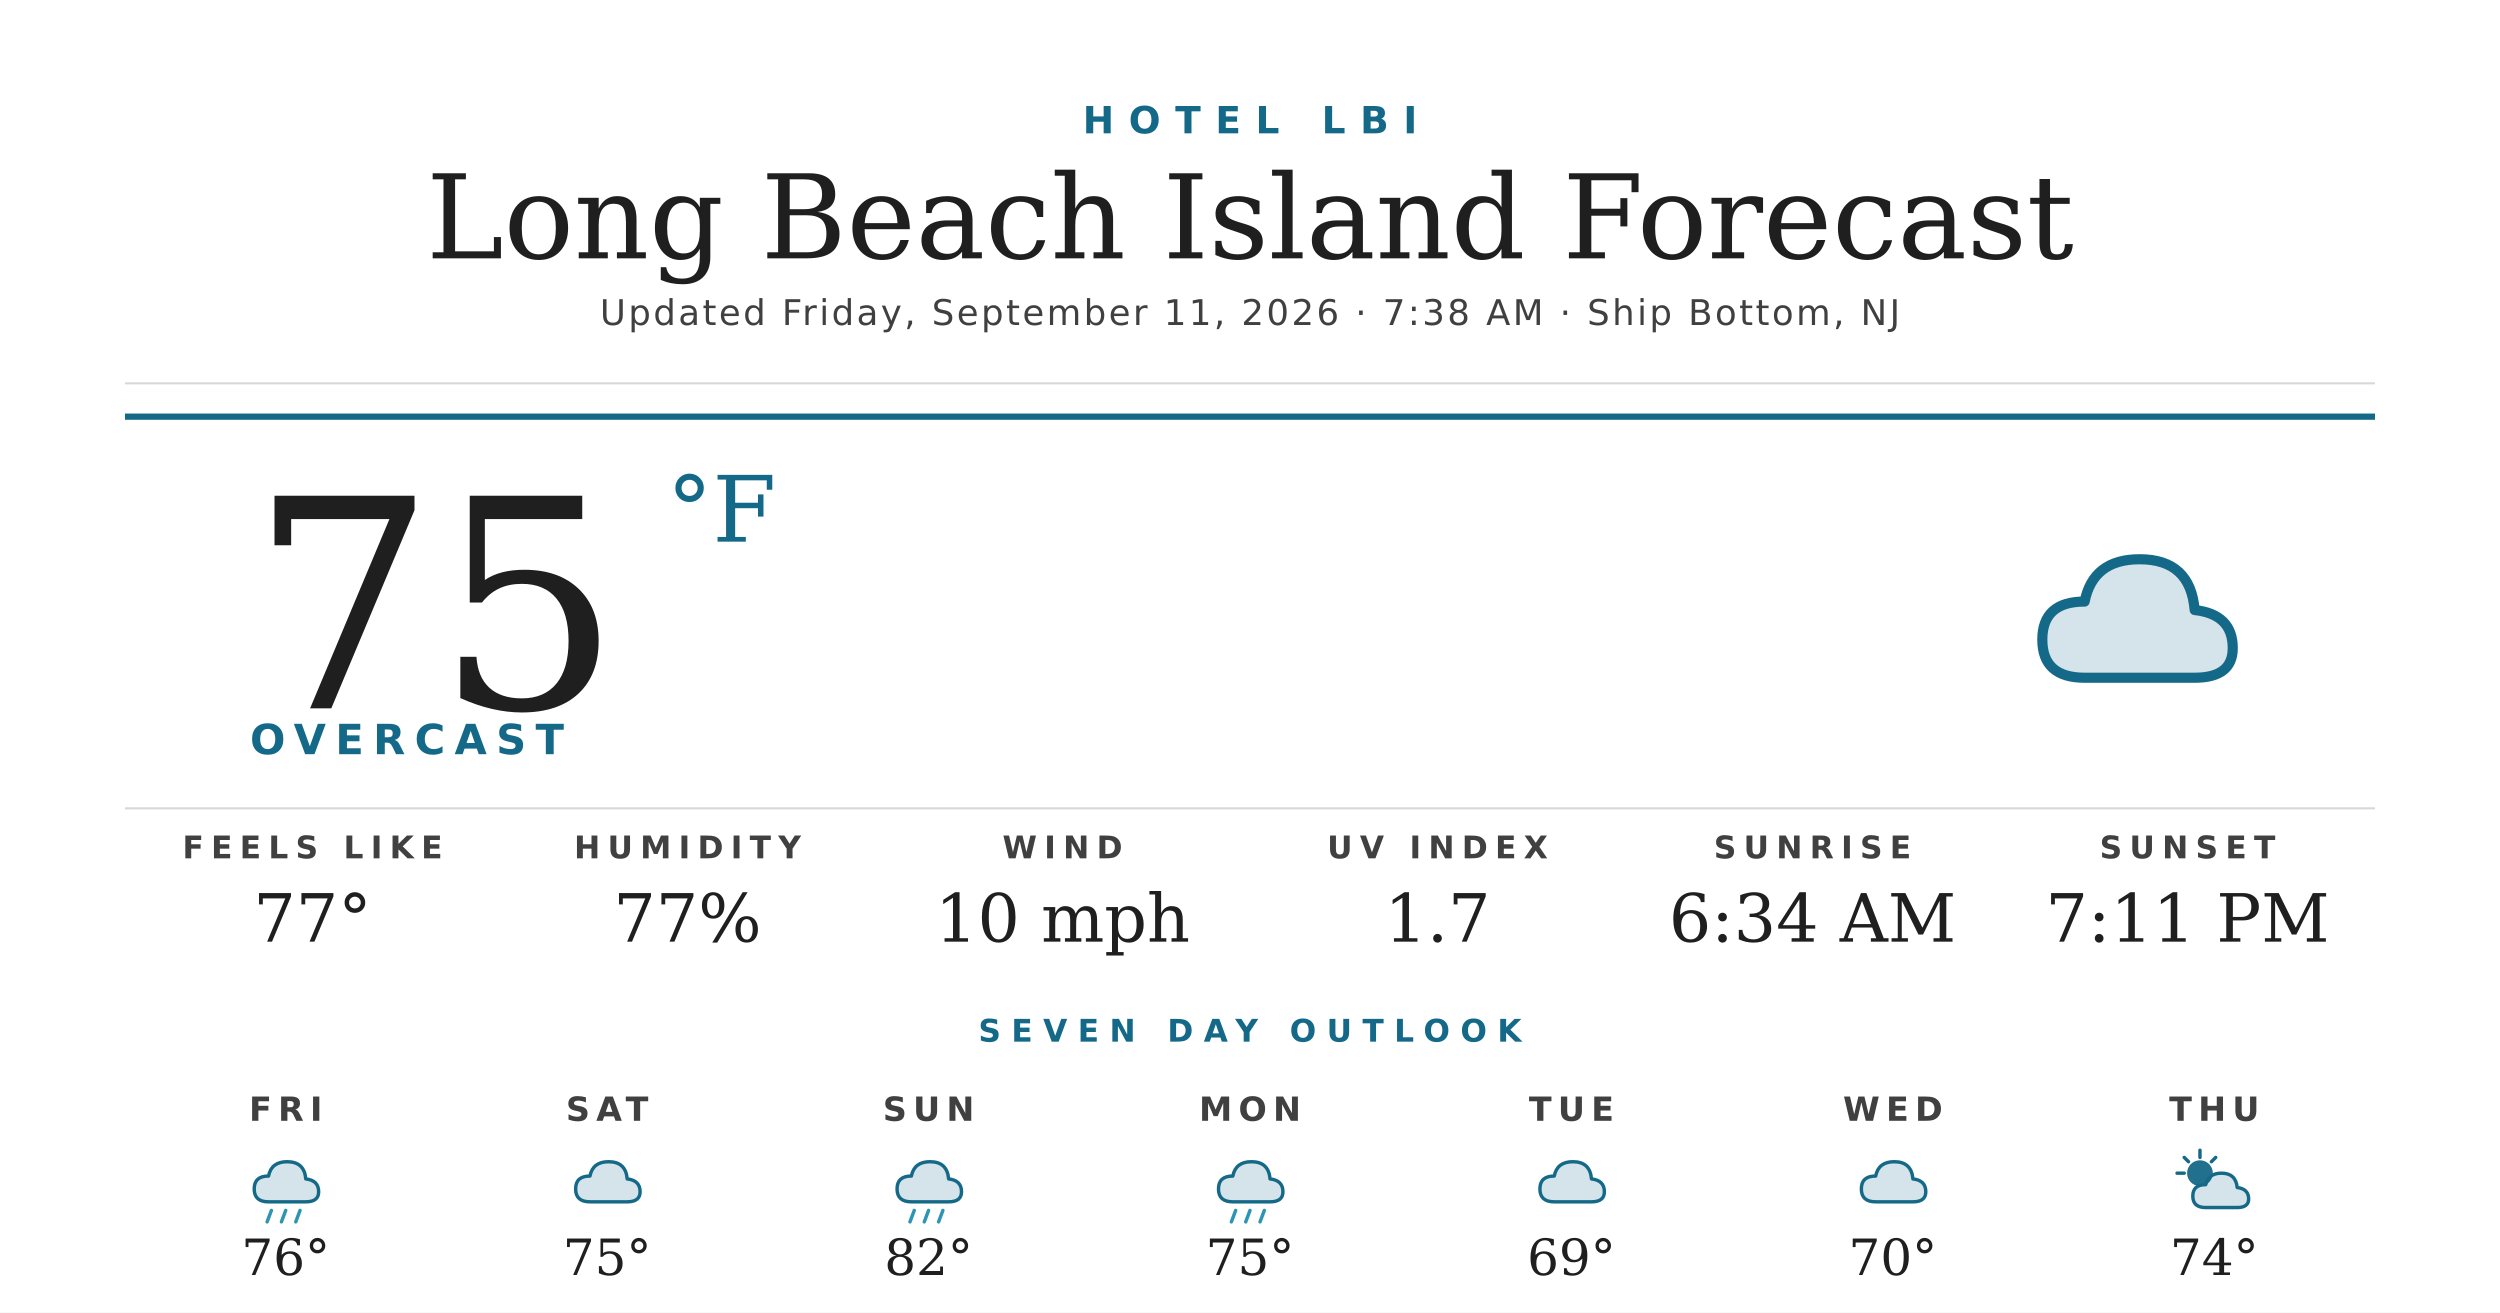
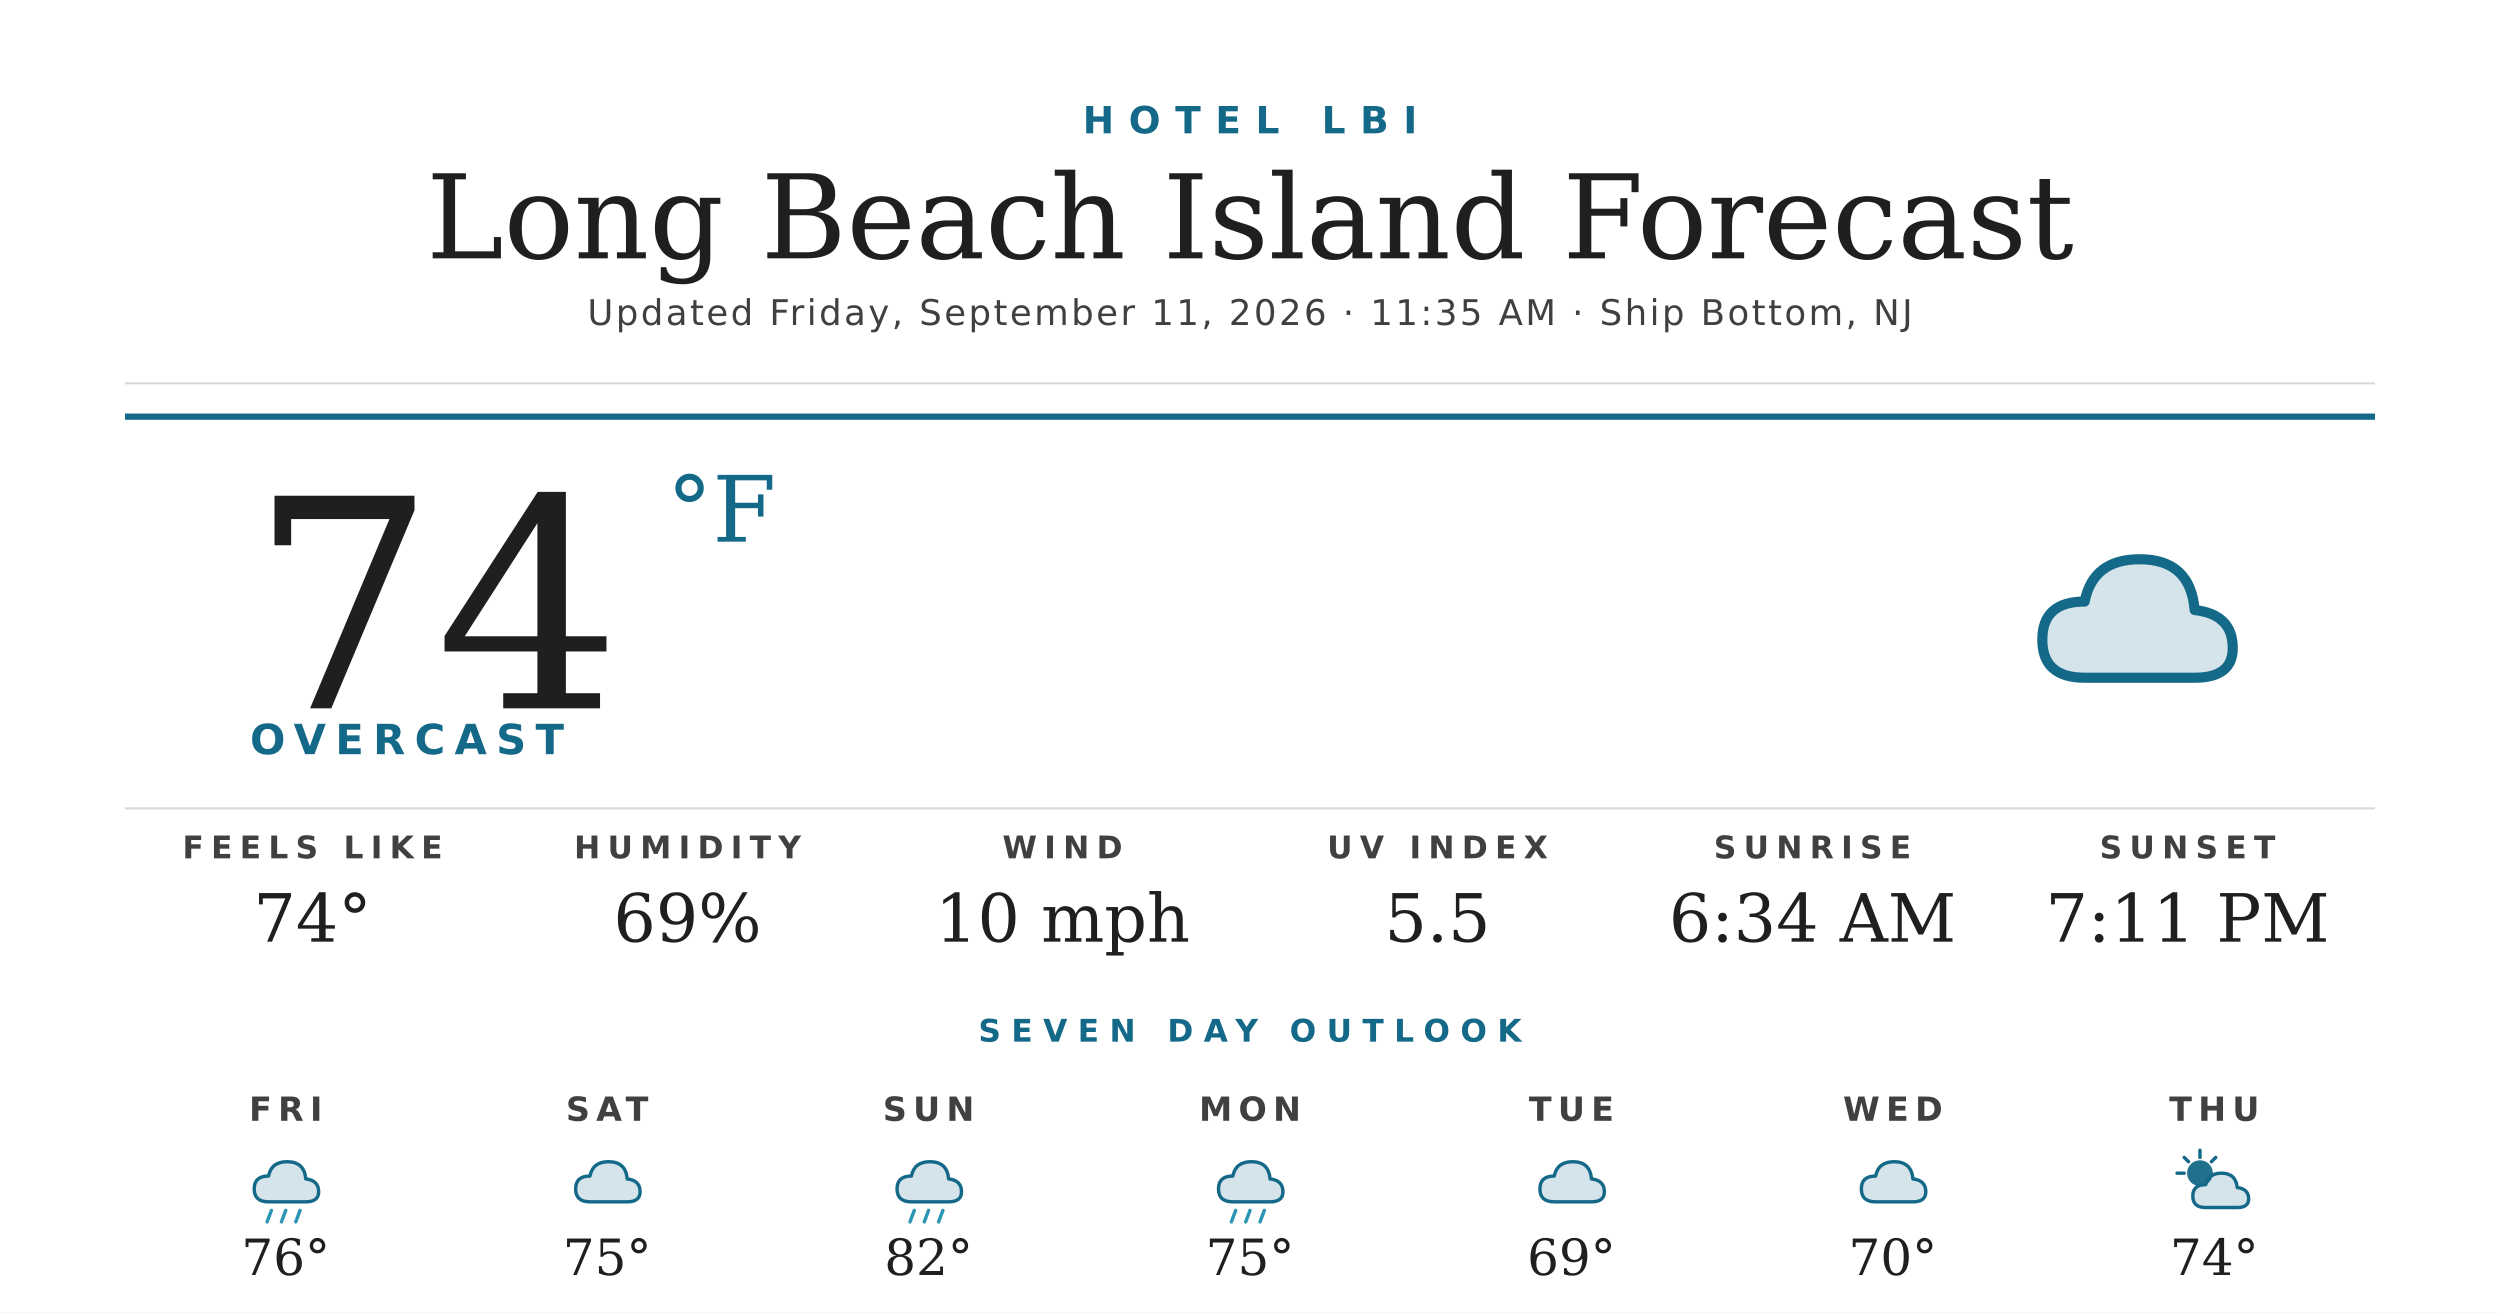
<svg xmlns="http://www.w3.org/2000/svg" width="1200" height="630" viewBox="0 0 1200 630">
  <rect width="1200" height="630" fill="#ffffff" />
  <text x="600" y="64" text-anchor="middle" font-family="'Montserrat Bold', 'Montserrat', 'DejaVu Sans', Helvetica, Arial, sans-serif" font-size="18" font-weight="700" fill="#156988" letter-spacing="7">HOTEL LBI</text>
  <text x="600" y="124" text-anchor="middle" font-family="'Prata', 'DejaVu Serif', Georgia, serif" font-size="56" fill="#1f1f1f">Long Beach Island Forecast</text>
-   <text x="600" y="156" text-anchor="middle" font-family="'Montserrat', 'DejaVu Sans', Helvetica, Arial, sans-serif" font-size="17" font-weight="500" fill="#404040" letter-spacing="1.2">Updated Friday, September 11, 2026 · 7:38 AM · Ship Bottom, NJ</text>
+   <text x="600" y="156" text-anchor="middle" font-family="'Montserrat', 'DejaVu Sans', Helvetica, Arial, sans-serif" font-size="17" font-weight="500" fill="#404040" letter-spacing="1.2">Updated Friday, September 11, 2026 · 11:35 AM · Ship Bottom, NJ</text>
  <line x1="60" y1="184" x2="1140" y2="184" stroke="#d8d8d8" stroke-width="1" />
  <line x1="60" y1="200" x2="1140" y2="200" stroke="#156988" stroke-width="3" />
-   <text x="120" y="340" font-family="'Prata', 'DejaVu Serif', Georgia, serif" font-size="140" fill="#1f1f1f">75</text>
+   <text x="120" y="340" font-family="'Prata', 'DejaVu Serif', Georgia, serif" font-size="140" fill="#1f1f1f">74</text>
  <text x="320" y="260" font-family="'Prata', 'DejaVu Serif', Georgia, serif" font-size="44" fill="#156988">°F</text>
  <text x="120" y="362" font-family="'Montserrat Bold', 'Montserrat', 'DejaVu Sans', Helvetica, Arial, sans-serif" font-size="20" font-weight="700" fill="#156988" letter-spacing="4.5">OVERCAST</text>
  <g transform="translate(960,240) scale(2.03125)">
    <path d="M20 42 Q10 42 10 33 Q10 24 20 24 Q22 14 33 14 Q45 14 46 26 Q55 27 55 35 Q55 42 46 42 Z" fill="#156988" opacity="0.18" />
    <path d="M20 42 Q10 42 10 33 Q10 24 20 24 Q22 14 33 14 Q45 14 46 26 Q55 27 55 35 Q55 42 46 42 Z" fill="none" stroke="#156988" stroke-width="2.4" stroke-linejoin="round" />
  </g>
  <line x1="60" y1="388" x2="1140" y2="388" stroke="#d8d8d8" stroke-width="1" />
  <text x="150" y="412" text-anchor="middle" font-family="'Montserrat Bold', 'Montserrat', 'DejaVu Sans', Helvetica, Arial, sans-serif" font-size="15" font-weight="700" fill="#404040" letter-spacing="3.5">FEELS LIKE</text>
-   <text x="150" y="452" text-anchor="middle" font-family="'Prata', 'DejaVu Serif', Georgia, serif" font-size="32" fill="#1f1f1f">77°</text>
+   <text x="150" y="452" text-anchor="middle" font-family="'Prata', 'DejaVu Serif', Georgia, serif" font-size="32" fill="#1f1f1f">74°</text>
  <text x="330" y="412" text-anchor="middle" font-family="'Montserrat Bold', 'Montserrat', 'DejaVu Sans', Helvetica, Arial, sans-serif" font-size="15" font-weight="700" fill="#404040" letter-spacing="3.5">HUMIDITY</text>
-   <text x="330" y="452" text-anchor="middle" font-family="'Prata', 'DejaVu Serif', Georgia, serif" font-size="32" fill="#1f1f1f">77%</text>
+   <text x="330" y="452" text-anchor="middle" font-family="'Prata', 'DejaVu Serif', Georgia, serif" font-size="32" fill="#1f1f1f">69%</text>
  <text x="510" y="412" text-anchor="middle" font-family="'Montserrat Bold', 'Montserrat', 'DejaVu Sans', Helvetica, Arial, sans-serif" font-size="15" font-weight="700" fill="#404040" letter-spacing="3.5">WIND</text>
  <text x="510" y="452" text-anchor="middle" font-family="'Prata', 'DejaVu Serif', Georgia, serif" font-size="32" fill="#1f1f1f">10 mph</text>
  <text x="690" y="412" text-anchor="middle" font-family="'Montserrat Bold', 'Montserrat', 'DejaVu Sans', Helvetica, Arial, sans-serif" font-size="15" font-weight="700" fill="#404040" letter-spacing="3.5">UV INDEX</text>
-   <text x="690" y="452" text-anchor="middle" font-family="'Prata', 'DejaVu Serif', Georgia, serif" font-size="32" fill="#1f1f1f">1.7</text>
+   <text x="690" y="452" text-anchor="middle" font-family="'Prata', 'DejaVu Serif', Georgia, serif" font-size="32" fill="#1f1f1f">5.5</text>
  <text x="870" y="412" text-anchor="middle" font-family="'Montserrat Bold', 'Montserrat', 'DejaVu Sans', Helvetica, Arial, sans-serif" font-size="15" font-weight="700" fill="#404040" letter-spacing="3.5">SUNRISE</text>
  <text x="870" y="452" text-anchor="middle" font-family="'Prata', 'DejaVu Serif', Georgia, serif" font-size="32" fill="#1f1f1f">6:34 AM</text>
  <text x="1050" y="412" text-anchor="middle" font-family="'Montserrat Bold', 'Montserrat', 'DejaVu Sans', Helvetica, Arial, sans-serif" font-size="15" font-weight="700" fill="#404040" letter-spacing="3.5">SUNSET</text>
  <text x="1050" y="452" text-anchor="middle" font-family="'Prata', 'DejaVu Serif', Georgia, serif" font-size="32" fill="#1f1f1f">7:11 PM</text>
  <text x="600" y="500" text-anchor="middle" font-family="'Montserrat Bold', 'Montserrat', 'DejaVu Sans', Helvetica, Arial, sans-serif" font-size="15" font-weight="700" fill="#156988" letter-spacing="5">SEVEN DAY OUTLOOK</text>
  <text x="137.143" y="538" text-anchor="middle" font-family="'Montserrat Bold', 'Montserrat', 'DejaVu Sans', Helvetica, Arial, sans-serif" font-size="16" font-weight="700" fill="#404040" letter-spacing="3">FRI</text>
  <g transform="translate(115.1429,548) scale(0.6875)">
    <path d="M20 42 Q10 42 10 33 Q10 24 20 24 Q22 14 33 14 Q45 14 46 26 Q55 27 55 35 Q55 42 46 42 Z" fill="#156988" opacity="0.18" />
    <path d="M20 42 Q10 42 10 33 Q10 24 20 24 Q22 14 33 14 Q45 14 46 26 Q55 27 55 35 Q55 42 46 42 Z" fill="none" stroke="#156988" stroke-width="2.4" stroke-linejoin="round" />
    <g stroke="#2C95B3" stroke-width="2.4" stroke-linecap="round">
      <line x1="22" y1="48" x2="19" y2="56" />
      <line x1="32" y1="48" x2="29" y2="56" />
      <line x1="42" y1="48" x2="39" y2="56" />
    </g>
  </g>
  <text x="137.143" y="612" text-anchor="middle" font-family="'Prata', 'DejaVu Serif', Georgia, serif" font-size="24" fill="#1f1f1f">76°</text>
  <text x="291.429" y="538" text-anchor="middle" font-family="'Montserrat Bold', 'Montserrat', 'DejaVu Sans', Helvetica, Arial, sans-serif" font-size="16" font-weight="700" fill="#404040" letter-spacing="3">SAT</text>
  <g transform="translate(269.4286,548) scale(0.6875)">
    <path d="M20 42 Q10 42 10 33 Q10 24 20 24 Q22 14 33 14 Q45 14 46 26 Q55 27 55 35 Q55 42 46 42 Z" fill="#156988" opacity="0.18" />
    <path d="M20 42 Q10 42 10 33 Q10 24 20 24 Q22 14 33 14 Q45 14 46 26 Q55 27 55 35 Q55 42 46 42 Z" fill="none" stroke="#156988" stroke-width="2.4" stroke-linejoin="round" />
  </g>
  <text x="291.429" y="612" text-anchor="middle" font-family="'Prata', 'DejaVu Serif', Georgia, serif" font-size="24" fill="#1f1f1f">75°</text>
  <text x="445.714" y="538" text-anchor="middle" font-family="'Montserrat Bold', 'Montserrat', 'DejaVu Sans', Helvetica, Arial, sans-serif" font-size="16" font-weight="700" fill="#404040" letter-spacing="3">SUN</text>
  <g transform="translate(423.7143,548) scale(0.6875)">
    <path d="M20 42 Q10 42 10 33 Q10 24 20 24 Q22 14 33 14 Q45 14 46 26 Q55 27 55 35 Q55 42 46 42 Z" fill="#156988" opacity="0.18" />
    <path d="M20 42 Q10 42 10 33 Q10 24 20 24 Q22 14 33 14 Q45 14 46 26 Q55 27 55 35 Q55 42 46 42 Z" fill="none" stroke="#156988" stroke-width="2.4" stroke-linejoin="round" />
    <g stroke="#2C95B3" stroke-width="2.4" stroke-linecap="round">
      <line x1="22" y1="48" x2="19" y2="56" />
      <line x1="32" y1="48" x2="29" y2="56" />
      <line x1="42" y1="48" x2="39" y2="56" />
    </g>
  </g>
  <text x="445.714" y="612" text-anchor="middle" font-family="'Prata', 'DejaVu Serif', Georgia, serif" font-size="24" fill="#1f1f1f">82°</text>
  <text x="600" y="538" text-anchor="middle" font-family="'Montserrat Bold', 'Montserrat', 'DejaVu Sans', Helvetica, Arial, sans-serif" font-size="16" font-weight="700" fill="#404040" letter-spacing="3">MON</text>
  <g transform="translate(578,548) scale(0.6875)">
    <path d="M20 42 Q10 42 10 33 Q10 24 20 24 Q22 14 33 14 Q45 14 46 26 Q55 27 55 35 Q55 42 46 42 Z" fill="#156988" opacity="0.18" />
    <path d="M20 42 Q10 42 10 33 Q10 24 20 24 Q22 14 33 14 Q45 14 46 26 Q55 27 55 35 Q55 42 46 42 Z" fill="none" stroke="#156988" stroke-width="2.4" stroke-linejoin="round" />
    <g stroke="#2C95B3" stroke-width="2.4" stroke-linecap="round">
      <line x1="22" y1="48" x2="19" y2="56" />
      <line x1="32" y1="48" x2="29" y2="56" />
      <line x1="42" y1="48" x2="39" y2="56" />
    </g>
  </g>
  <text x="600" y="612" text-anchor="middle" font-family="'Prata', 'DejaVu Serif', Georgia, serif" font-size="24" fill="#1f1f1f">75°</text>
  <text x="754.286" y="538" text-anchor="middle" font-family="'Montserrat Bold', 'Montserrat', 'DejaVu Sans', Helvetica, Arial, sans-serif" font-size="16" font-weight="700" fill="#404040" letter-spacing="3">TUE</text>
  <g transform="translate(732.2857,548) scale(0.6875)">
    <path d="M20 42 Q10 42 10 33 Q10 24 20 24 Q22 14 33 14 Q45 14 46 26 Q55 27 55 35 Q55 42 46 42 Z" fill="#156988" opacity="0.18" />
    <path d="M20 42 Q10 42 10 33 Q10 24 20 24 Q22 14 33 14 Q45 14 46 26 Q55 27 55 35 Q55 42 46 42 Z" fill="none" stroke="#156988" stroke-width="2.4" stroke-linejoin="round" />
  </g>
  <text x="754.286" y="612" text-anchor="middle" font-family="'Prata', 'DejaVu Serif', Georgia, serif" font-size="24" fill="#1f1f1f">69°</text>
  <text x="908.571" y="538" text-anchor="middle" font-family="'Montserrat Bold', 'Montserrat', 'DejaVu Sans', Helvetica, Arial, sans-serif" font-size="16" font-weight="700" fill="#404040" letter-spacing="3">WED</text>
  <g transform="translate(886.5714,548) scale(0.6875)">
    <path d="M20 42 Q10 42 10 33 Q10 24 20 24 Q22 14 33 14 Q45 14 46 26 Q55 27 55 35 Q55 42 46 42 Z" fill="#156988" opacity="0.18" />
    <path d="M20 42 Q10 42 10 33 Q10 24 20 24 Q22 14 33 14 Q45 14 46 26 Q55 27 55 35 Q55 42 46 42 Z" fill="none" stroke="#156988" stroke-width="2.4" stroke-linejoin="round" />
  </g>
  <text x="908.571" y="612" text-anchor="middle" font-family="'Prata', 'DejaVu Serif', Georgia, serif" font-size="24" fill="#1f1f1f">70°</text>
  <text x="1062.857" y="538" text-anchor="middle" font-family="'Montserrat Bold', 'Montserrat', 'DejaVu Sans', Helvetica, Arial, sans-serif" font-size="16" font-weight="700" fill="#404040" letter-spacing="3">THU</text>
  <g transform="translate(1040.857,548) scale(0.6875)">
    <circle cx="22" cy="22" r="9" fill="#156988" opacity="0.95" />
    <g stroke="#156988" stroke-width="2.4" stroke-linecap="round">
      <line x1="22" y1="6" x2="22" y2="11" />
      <line x1="6" y1="22" x2="11" y2="22" />
      <line x1="11" y1="11" x2="14" y2="14" />
      <line x1="33" y1="11" x2="30" y2="14" />
    </g>
    <path d="M26 46 Q17 46 17 38 Q17 30 26 30 Q28 22 37 22 Q47 22 48 32 Q56 33 56 40 Q56 46 48 46 Z" fill="#156988" opacity="0.18" />
    <path d="M26 46 Q17 46 17 38 Q17 30 26 30 Q28 22 37 22 Q47 22 48 32 Q56 33 56 40 Q56 46 48 46 Z" fill="none" stroke="#156988" stroke-width="2.4" stroke-linejoin="round" />
  </g>
  <text x="1062.857" y="612" text-anchor="middle" font-family="'Prata', 'DejaVu Serif', Georgia, serif" font-size="24" fill="#1f1f1f">74°</text>
</svg>
